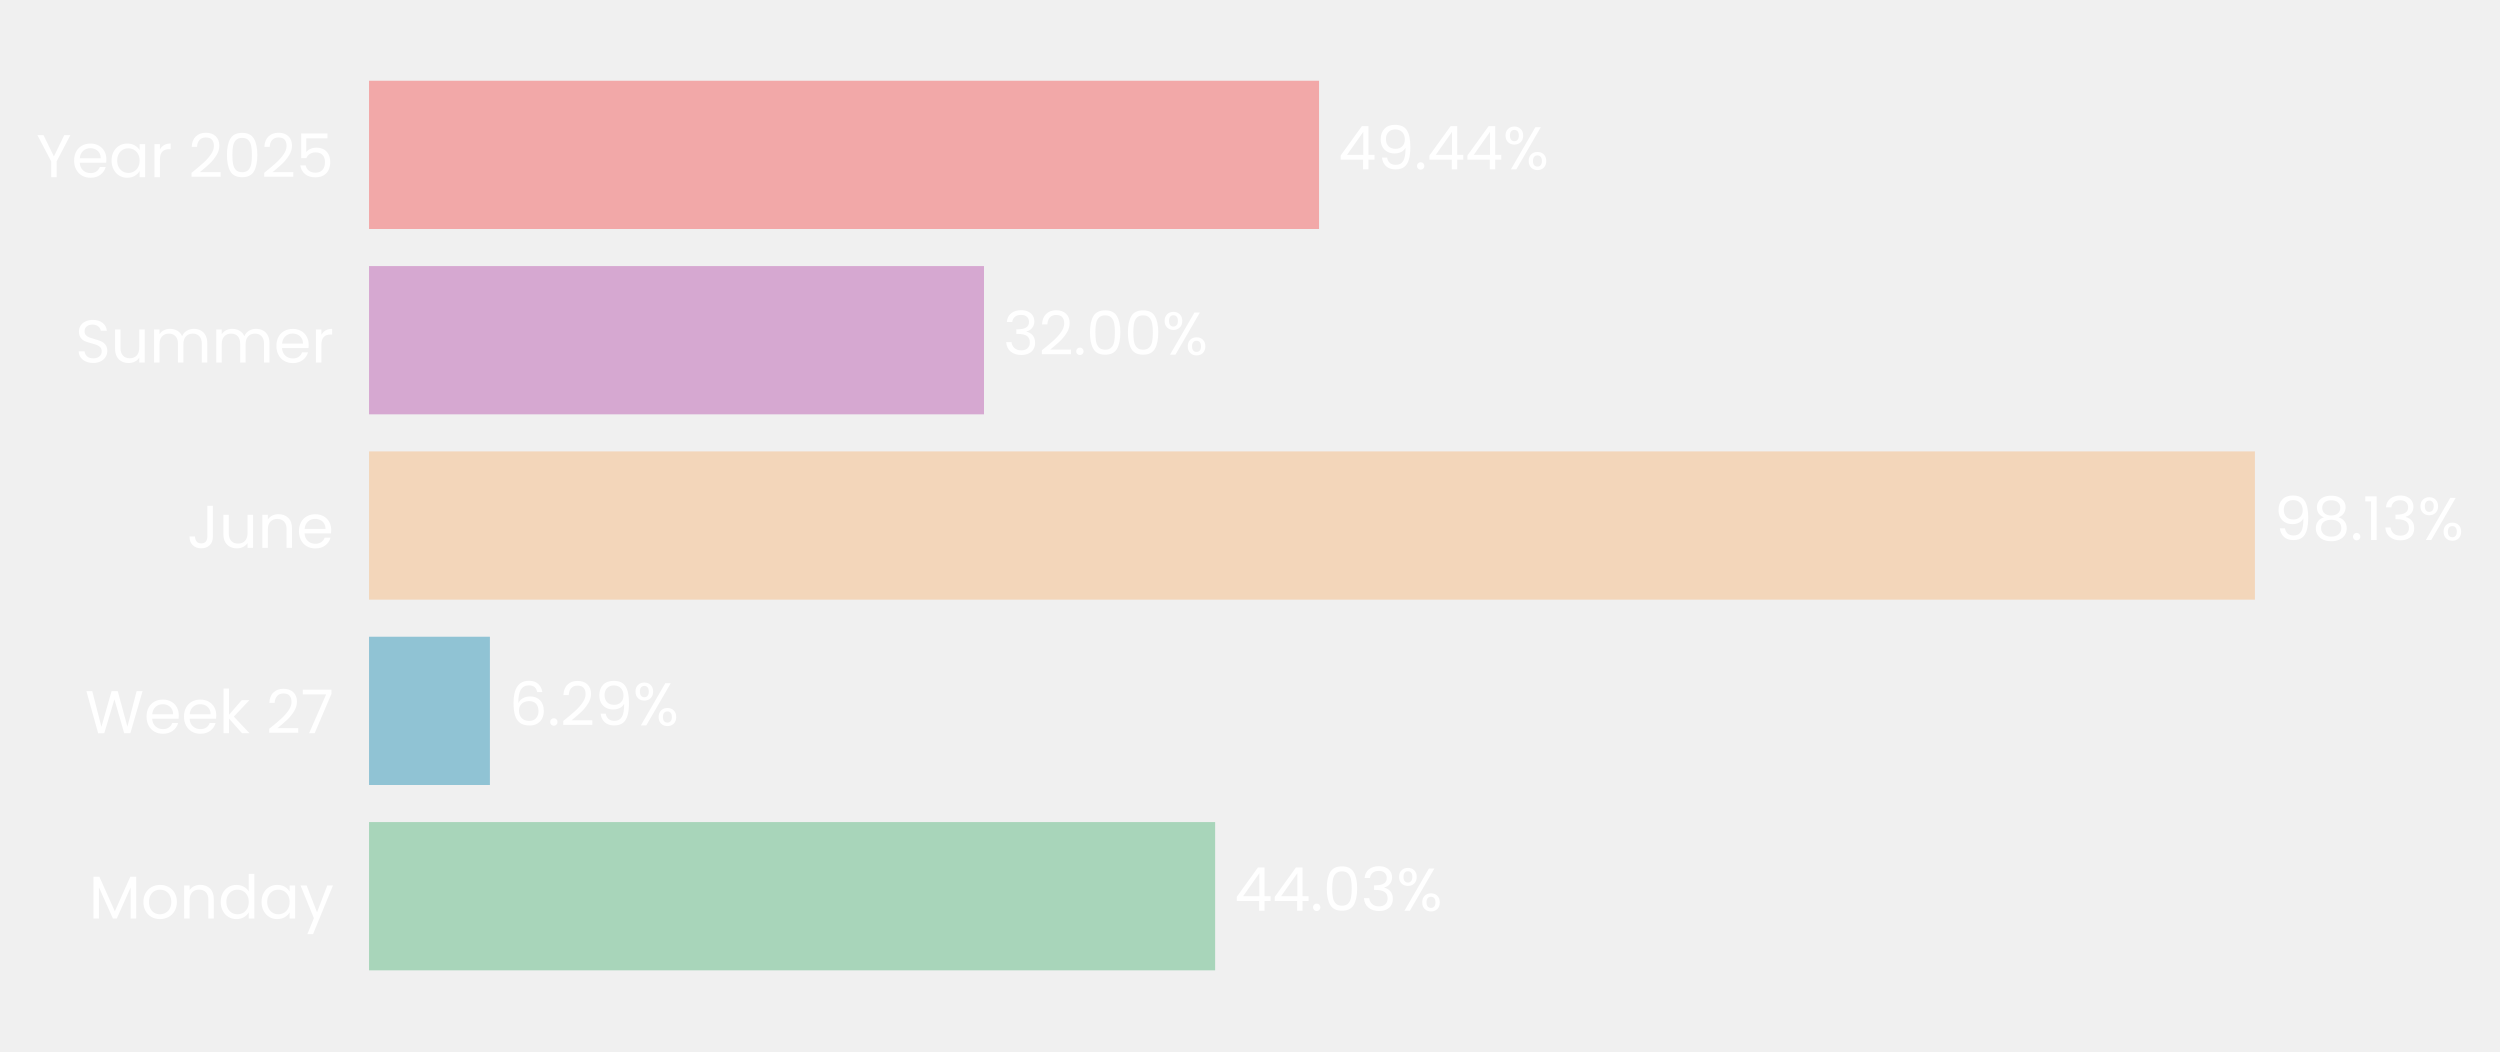
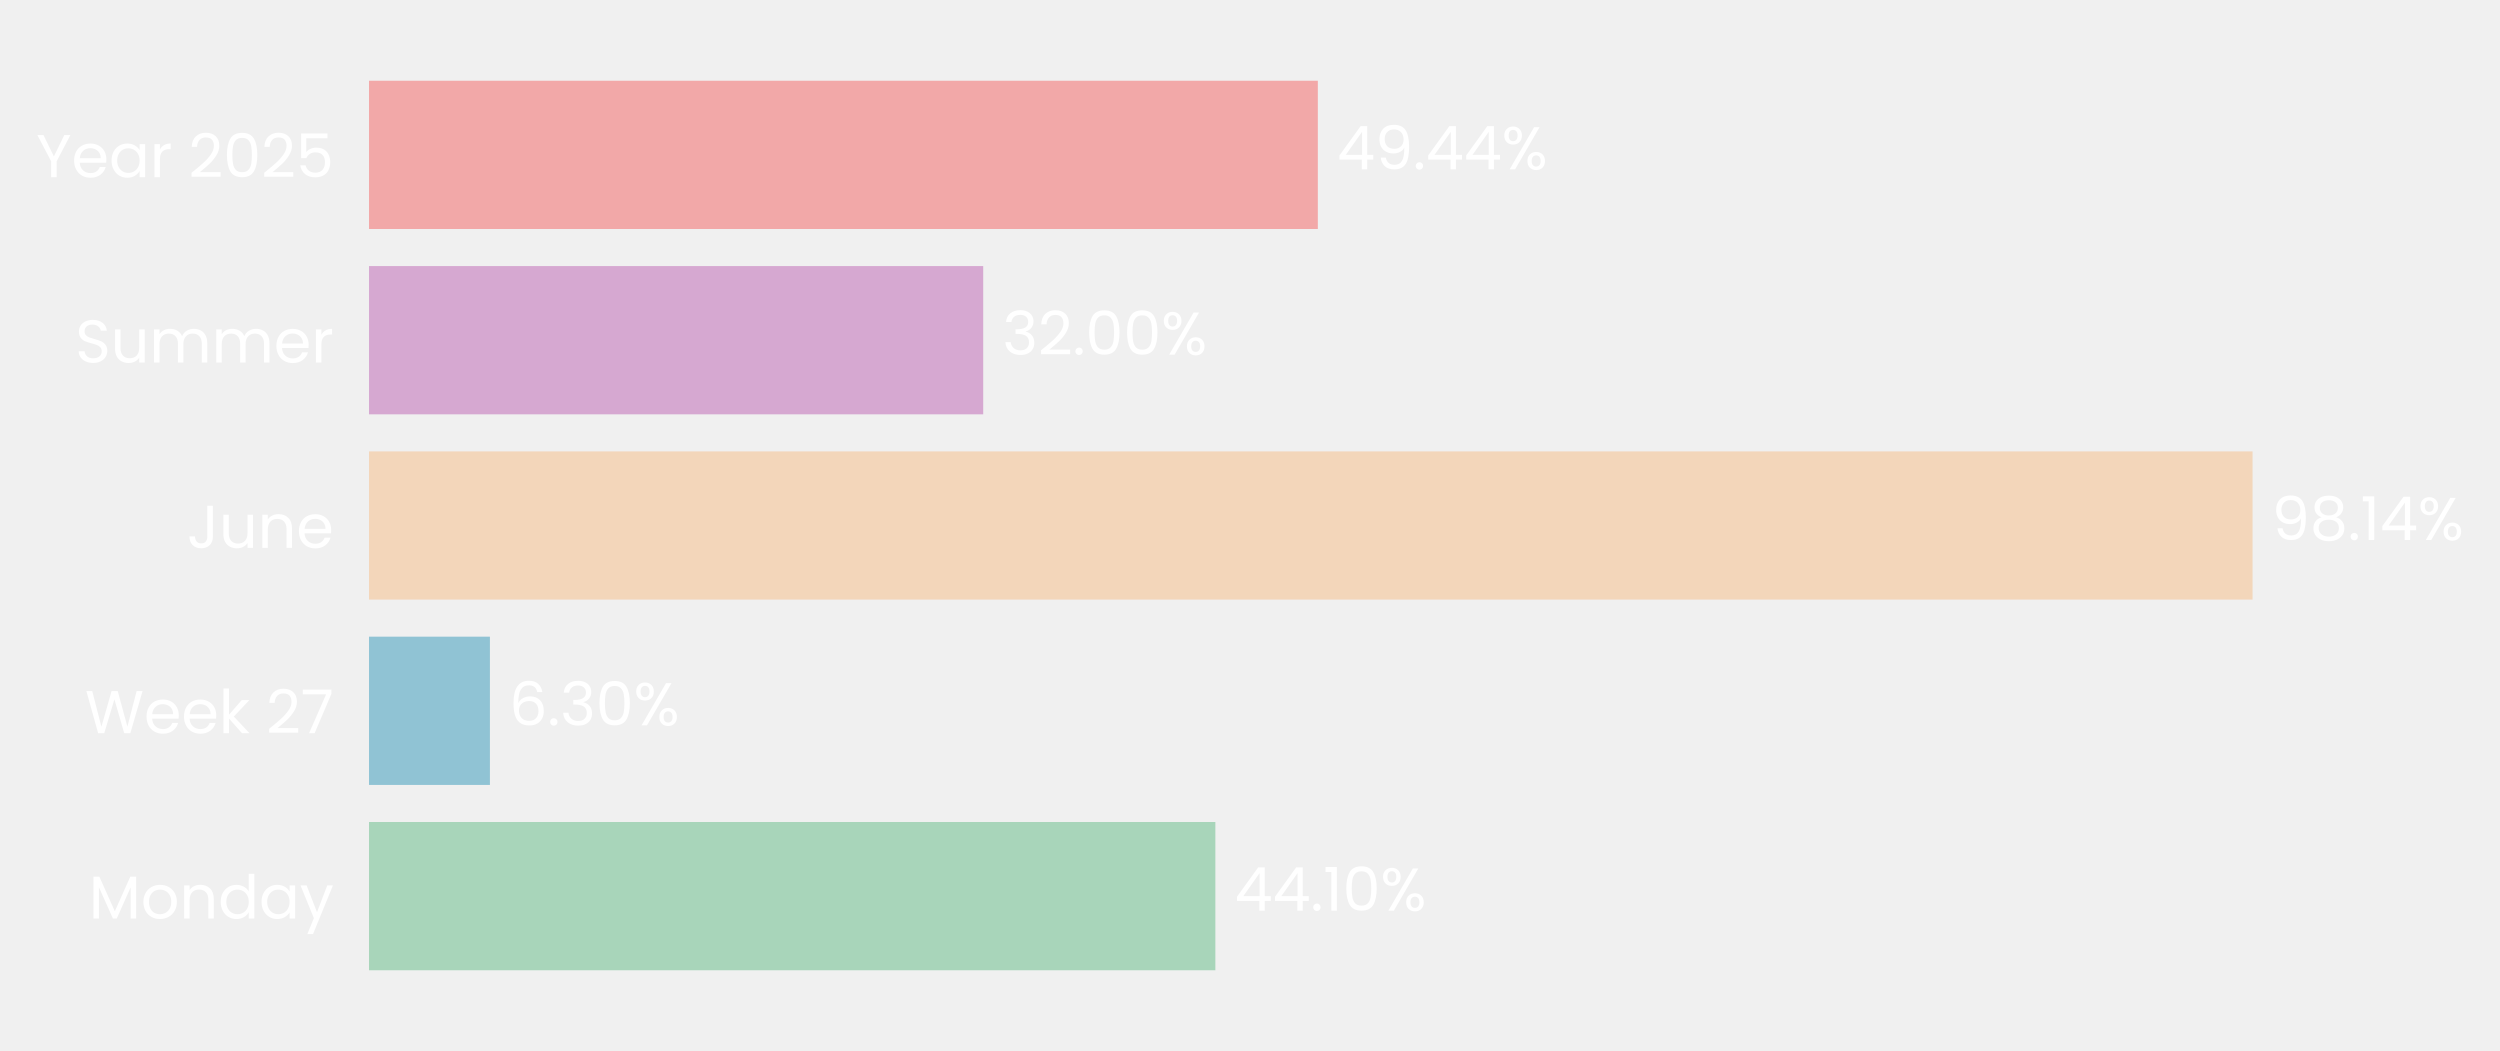
- <svg xmlns="http://www.w3.org/2000/svg" xmlns:xlink="http://www.w3.org/1999/xlink" width="496.637pt" height="208.8pt" viewBox="0 0 496.637 208.8" version="1.1">
+ <svg xmlns="http://www.w3.org/2000/svg" xmlns:xlink="http://www.w3.org/1999/xlink" width="496.67pt" height="208.8pt" viewBox="0 0 496.67 208.8" version="1.1">
  <defs>
    <style type="text/css">*{stroke-linejoin: round; stroke-linecap: butt}</style>
  </defs>
  <g id="figure_1">
    <g id="patch_1">
-       <path d="M 0 208.8  L 496.637 208.8  L 496.637 0  L 0 0  L 0 208.8  z " style="fill: none" />
+       <path d="M 0 208.8  L 496.67 208.8  L 496.67 0  L 0 0  L 0 208.8  z " style="fill: none" />
    </g>
    <g id="axes_1">
      <g id="patch_2">
-         <path d="M 73.311 201.6  L 455.073 201.6  L 455.073 7.2  L 73.311 7.2  L 73.311 201.6  z " style="fill: none" />
+         <path d="M 73.311 201.6  L 454.614 201.6  L 454.614 7.2  L 73.311 7.2  L 73.311 201.6  z " style="fill: none" />
      </g>
      <g id="patch_3">
-         <path d="M 73.311 192.764  L 241.392 192.764  L 241.392 163.309  L 73.311 163.309  z " clip-path="url(#pc064496245)" style="fill: #a8d5ba" />
+         <path d="M 73.311 192.764  L 241.455 192.764  L 241.455 163.309  L 73.311 163.309  z " clip-path="url(#pb8e8ebe442)" style="fill: #a8d5ba" />
      </g>
      <g id="patch_4">
-         <path d="M 73.311 155.945  L 97.323 155.945  L 97.323 126.491  L 73.311 126.491  z " clip-path="url(#pc064496245)" style="fill: #90c3d4" />
+         <path d="M 73.311 155.945  L 97.332 155.945  L 97.332 126.491  L 73.311 126.491  z " clip-path="url(#pb8e8ebe442)" style="fill: #90c3d4" />
      </g>
      <g id="patch_5">
-         <path d="M 73.311 119.127  L 447.95 119.127  L 447.95 89.673  L 73.311 89.673  z " clip-path="url(#pc064496245)" style="fill: #f3d6ba" />
+         <path d="M 73.311 119.127  L 447.509 119.127  L 447.509 89.673  L 73.311 89.673  z " clip-path="url(#pb8e8ebe442)" style="fill: #f3d6ba" />
      </g>
      <g id="patch_6">
-         <path d="M 73.311 82.309  L 195.476 82.309  L 195.476 52.855  L 73.311 52.855  z " clip-path="url(#pc064496245)" style="fill: #d6a8d1" />
+         <path d="M 73.311 82.309  L 195.332 82.309  L 195.332 52.855  L 73.311 52.855  z " clip-path="url(#pb8e8ebe442)" style="fill: #d6a8d1" />
      </g>
      <g id="patch_7">
-         <path d="M 73.311 45.491  L 262.038 45.491  L 262.038 16.036  L 73.311 16.036  z " clip-path="url(#pc064496245)" style="fill: #f2a8a8" />
+         <path d="M 73.311 45.491  L 261.812 45.491  L 261.812 16.036  L 73.311 16.036  z " clip-path="url(#pb8e8ebe442)" style="fill: #f2a8a8" />
      </g>
      <g id="matplotlib.axis_1">
        <g id="ytick_1">
          <g id="text_1">
            <g style="fill: #ffffff" transform="translate(17.64187 182.4764) scale(0.12 -0.12)">
              <defs>
                <path id="Poppins-Regular-4d" d="M 5018 4429  L 5018 0  L 4435 0  L 4435 3302  L 2963 0  L 2554 0  L 1075 3309  L 1075 0  L 493 0  L 493 4429  L 1120 4429  L 2758 768  L 4397 4429  L 5018 4429  z " transform="scale(0.015625)" />
                <path id="Poppins-Regular-6f" d="M 2022 -58  Q 1530 -58 1130 166  Q 730 390 502 803  Q 275 1216 275 1760  Q 275 2298 508 2710  Q 742 3123 1145 3344  Q 1549 3565 2048 3565  Q 2547 3565 2950 3344  Q 3354 3123 3587 2713  Q 3821 2304 3821 1760  Q 3821 1216 3581 803  Q 3341 390 2931 166  Q 2522 -58 2022 -58  z M 2022 454  Q 2336 454 2611 601  Q 2886 749 3056 1043  Q 3226 1338 3226 1760  Q 3226 2182 3059 2476  Q 2893 2771 2624 2915  Q 2355 3059 2042 3059  Q 1722 3059 1456 2915  Q 1190 2771 1030 2476  Q 870 2182 870 1760  Q 870 1331 1027 1036  Q 1184 742 1446 598  Q 1709 454 2022 454  z " transform="scale(0.015625)" />
                <path id="Poppins-Regular-6e" d="M 2202 3571  Q 2842 3571 3238 3184  Q 3635 2797 3635 2067  L 3635 0  L 3059 0  L 3059 1984  Q 3059 2509 2796 2787  Q 2534 3066 2080 3066  Q 1619 3066 1347 2778  Q 1075 2490 1075 1939  L 1075 0  L 493 0  L 493 3507  L 1075 3507  L 1075 3008  Q 1248 3277 1545 3424  Q 1843 3571 2202 3571  z " transform="scale(0.015625)" />
                <path id="Poppins-Regular-64" d="M 275 1766  Q 275 2304 492 2710  Q 710 3117 1091 3341  Q 1472 3565 1946 3565  Q 2355 3565 2707 3376  Q 3059 3187 3245 2880  L 3245 4736  L 3834 4736  L 3834 0  L 3245 0  L 3245 659  Q 3072 346 2733 144  Q 2394 -58 1939 -58  Q 1472 -58 1091 172  Q 710 403 492 819  Q 275 1235 275 1766  z M 3245 1760  Q 3245 2157 3085 2451  Q 2925 2746 2653 2902  Q 2381 3059 2054 3059  Q 1728 3059 1459 2905  Q 1190 2752 1030 2457  Q 870 2163 870 1766  Q 870 1363 1030 1065  Q 1190 768 1459 611  Q 1728 454 2054 454  Q 2381 454 2653 611  Q 2925 768 3085 1065  Q 3245 1363 3245 1760  z " transform="scale(0.015625)" />
                <path id="Poppins-Regular-61" d="M 275 1766  Q 275 2304 492 2710  Q 710 3117 1091 3341  Q 1472 3565 1939 3565  Q 2400 3565 2739 3366  Q 3078 3168 3245 2867  L 3245 3507  L 3834 3507  L 3834 0  L 3245 0  L 3245 653  Q 3072 346 2729 144  Q 2387 -58 1933 -58  Q 1466 -58 1088 172  Q 710 403 492 819  Q 275 1235 275 1766  z M 3245 1760  Q 3245 2157 3085 2451  Q 2925 2746 2653 2902  Q 2381 3059 2054 3059  Q 1728 3059 1459 2905  Q 1190 2752 1030 2457  Q 870 2163 870 1766  Q 870 1363 1030 1065  Q 1190 768 1459 611  Q 1728 454 2054 454  Q 2381 454 2653 611  Q 2925 768 3085 1065  Q 3245 1363 3245 1760  z " transform="scale(0.015625)" />
                <path id="Poppins-Regular-79" d="M 3514 3507  L 1402 -1651  L 800 -1651  L 1491 38  L 77 3507  L 723 3507  L 1824 666  L 2912 3507  L 3514 3507  z " transform="scale(0.015625)" />
              </defs>
              <use xlink:href="#Poppins-Regular-4d" />
              <use xlink:href="#Poppins-Regular-6f" transform="translate(86.09999 0)" />
              <use xlink:href="#Poppins-Regular-6e" transform="translate(150.1 0)" />
              <use xlink:href="#Poppins-Regular-64" transform="translate(214.1 0)" />
              <use xlink:href="#Poppins-Regular-61" transform="translate(281.7 0)" />
              <use xlink:href="#Poppins-Regular-79" transform="translate(349.2999 0)" />
            </g>
          </g>
        </g>
        <g id="ytick_2">
          <g id="text_2">
            <g style="fill: #ffffff" transform="translate(16.88437 145.6582) scale(0.12 -0.12)">
              <defs>
                <path id="Poppins-Regular-57" d="M 6099 4461  L 4806 0  L 4154 0  L 3117 3590  L 2042 0  L 1395 -6  L 147 4461  L 768 4461  L 1741 678  L 2816 4461  L 3469 4461  L 4493 691  L 5472 4461  L 6099 4461  z " transform="scale(0.015625)" />
                <path id="Poppins-Regular-65" d="M 3693 1888  Q 3693 1722 3674 1536  L 870 1536  Q 902 1018 1225 726  Q 1549 435 2010 435  Q 2387 435 2640 611  Q 2893 787 2995 1082  L 3622 1082  Q 3482 576 3059 259  Q 2637 -58 2010 -58  Q 1510 -58 1116 166  Q 723 390 499 803  Q 275 1216 275 1760  Q 275 2304 492 2713  Q 710 3123 1104 3344  Q 1498 3565 2010 3565  Q 2509 3565 2893 3347  Q 3277 3130 3485 2749  Q 3693 2368 3693 1888  z M 3091 2010  Q 3091 2342 2944 2582  Q 2797 2822 2544 2947  Q 2291 3072 1984 3072  Q 1542 3072 1232 2790  Q 922 2509 877 2010  L 3091 2010  z " transform="scale(0.015625)" />
                <path id="Poppins-Regular-6b" d="M 2451 0  L 1075 1549  L 1075 0  L 493 0  L 493 4736  L 1075 4736  L 1075 1952  L 2426 3507  L 3238 3507  L 1587 1760  L 3245 0  L 2451 0  z " transform="scale(0.015625)" />
                <path id="Poppins-Regular-20" transform="scale(0.015625)" />
                <path id="Poppins-Regular-32" d="M 326 467  Q 1139 1120 1600 1539  Q 2061 1958 2377 2416  Q 2694 2874 2694 3315  Q 2694 3731 2492 3971  Q 2291 4211 1843 4211  Q 1408 4211 1168 3939  Q 928 3667 909 3213  L 346 3213  Q 371 3930 780 4320  Q 1190 4710 1837 4710  Q 2496 4710 2883 4345  Q 3270 3981 3270 3341  Q 3270 2810 2953 2307  Q 2637 1805 2233 1424  Q 1830 1043 1203 538  L 3405 538  L 3405 51  L 326 51  L 326 467  z " transform="scale(0.015625)" />
                <path id="Poppins-Regular-37" d="M 3245 4173  L 1466 0  L 877 0  L 2682 4115  L 211 4115  L 211 4614  L 3245 4614  L 3245 4173  z " transform="scale(0.015625)" />
              </defs>
              <use xlink:href="#Poppins-Regular-57" />
              <use xlink:href="#Poppins-Regular-65" transform="translate(97.59999 0)" />
              <use xlink:href="#Poppins-Regular-65" transform="translate(159.6 0)" />
              <use xlink:href="#Poppins-Regular-6b" transform="translate(221.6 0)" />
              <use xlink:href="#Poppins-Regular-20" transform="translate(273.0999 0)" />
              <use xlink:href="#Poppins-Regular-32" transform="translate(299.7999 0)" />
              <use xlink:href="#Poppins-Regular-37" transform="translate(357.2999 0)" />
            </g>
          </g>
        </g>
        <g id="ytick_3">
          <g id="text_3">
            <g style="fill: #ffffff" transform="translate(37.15125 108.84) scale(0.12 -0.12)">
              <defs>
                <path id="Poppins-Regular-4a" d="M 2739 4461  L 2739 1165  Q 2739 614 2400 284  Q 2061 -45 1504 -45  Q 941 -45 601 291  Q 262 627 262 1210  L 845 1210  Q 851 883 1014 678  Q 1178 474 1504 474  Q 1830 474 1990 669  Q 2150 864 2150 1165  L 2150 4461  L 2739 4461  z " transform="scale(0.015625)" />
                <path id="Poppins-Regular-75" d="M 3603 3507  L 3603 0  L 3021 0  L 3021 518  Q 2854 250 2556 99  Q 2259 -51 1901 -51  Q 1491 -51 1164 118  Q 838 288 649 627  Q 461 966 461 1453  L 461 3507  L 1037 3507  L 1037 1530  Q 1037 1011 1299 732  Q 1562 454 2016 454  Q 2483 454 2752 742  Q 3021 1030 3021 1581  L 3021 3507  L 3603 3507  z " transform="scale(0.015625)" />
              </defs>
              <use xlink:href="#Poppins-Regular-4a" />
              <use xlink:href="#Poppins-Regular-75" transform="translate(52.99999 0)" />
              <use xlink:href="#Poppins-Regular-6e" transform="translate(117 0)" />
              <use xlink:href="#Poppins-Regular-65" transform="translate(181 0)" />
            </g>
          </g>
        </g>
        <g id="ytick_4">
          <g id="text_4">
            <g style="fill: #ffffff" transform="translate(14.95125 72.02182) scale(0.12 -0.12)">
              <defs>
                <path id="Poppins-Regular-53" d="M 1907 -45  Q 1466 -45 1117 112  Q 768 269 569 547  Q 371 826 365 1190  L 986 1190  Q 1018 877 1245 662  Q 1472 448 1907 448  Q 2323 448 2563 656  Q 2803 864 2803 1190  Q 2803 1446 2662 1606  Q 2522 1766 2310 1849  Q 2099 1933 1741 2029  Q 1299 2144 1033 2259  Q 768 2374 579 2620  Q 390 2867 390 3283  Q 390 3648 576 3929  Q 762 4211 1098 4364  Q 1434 4518 1869 4518  Q 2496 4518 2896 4204  Q 3296 3891 3347 3373  L 2707 3373  Q 2675 3629 2438 3824  Q 2202 4019 1811 4019  Q 1446 4019 1216 3830  Q 986 3642 986 3302  Q 986 3059 1123 2905  Q 1261 2752 1462 2672  Q 1664 2592 2029 2490  Q 2470 2368 2739 2249  Q 3008 2131 3200 1884  Q 3392 1638 3392 1216  Q 3392 890 3219 602  Q 3046 314 2707 134  Q 2368 -45 1907 -45  z " transform="scale(0.015625)" />
                <path id="Poppins-Regular-6d" d="M 4710 3571  Q 5120 3571 5440 3401  Q 5760 3232 5945 2893  Q 6131 2554 6131 2067  L 6131 0  L 5555 0  L 5555 1984  Q 5555 2509 5296 2787  Q 5037 3066 4595 3066  Q 4141 3066 3872 2774  Q 3603 2483 3603 1933  L 3603 0  L 3027 0  L 3027 1984  Q 3027 2509 2768 2787  Q 2509 3066 2067 3066  Q 1613 3066 1344 2774  Q 1075 2483 1075 1933  L 1075 0  L 493 0  L 493 3507  L 1075 3507  L 1075 3002  Q 1248 3277 1539 3424  Q 1830 3571 2182 3571  Q 2624 3571 2963 3372  Q 3302 3174 3469 2790  Q 3616 3162 3955 3366  Q 4294 3571 4710 3571  z " transform="scale(0.015625)" />
                <path id="Poppins-Regular-72" d="M 1075 2938  Q 1229 3238 1513 3404  Q 1798 3571 2208 3571  L 2208 2970  L 2054 2970  Q 1075 2970 1075 1907  L 1075 0  L 493 0  L 493 3507  L 1075 3507  L 1075 2938  z " transform="scale(0.015625)" />
              </defs>
              <use xlink:href="#Poppins-Regular-53" />
              <use xlink:href="#Poppins-Regular-75" transform="translate(58.7 0)" />
              <use xlink:href="#Poppins-Regular-6d" transform="translate(122.7 0)" />
              <use xlink:href="#Poppins-Regular-6d" transform="translate(225.7 0)" />
              <use xlink:href="#Poppins-Regular-65" transform="translate(328.7 0)" />
              <use xlink:href="#Poppins-Regular-72" transform="translate(390.6999 0)" />
            </g>
          </g>
        </g>
        <g id="ytick_5">
          <g id="text_5">
            <g style="fill: #ffffff" transform="translate(7.2 35.20364) scale(0.12 -0.12)">
              <defs>
                <path id="Poppins-Regular-59" d="M 3616 4461  L 2163 1683  L 2163 0  L 1581 0  L 1581 1683  L 122 4461  L 768 4461  L 1869 2202  L 2970 4461  L 3616 4461  z " transform="scale(0.015625)" />
                <path id="Poppins-Regular-30" d="M 397 2362  Q 397 3462 755 4080  Q 1114 4698 2010 4698  Q 2899 4698 3257 4080  Q 3616 3462 3616 2362  Q 3616 1242 3257 621  Q 2899 0 2010 0  Q 1114 0 755 621  Q 397 1242 397 2362  z M 3040 2362  Q 3040 2918 2966 3305  Q 2893 3693 2665 3929  Q 2438 4166 2010 4166  Q 1574 4166 1347 3929  Q 1120 3693 1046 3305  Q 973 2918 973 2362  Q 973 1786 1046 1395  Q 1120 1005 1347 768  Q 1574 531 2010 531  Q 2438 531 2665 768  Q 2893 1005 2966 1395  Q 3040 1786 3040 2362  z " transform="scale(0.015625)" />
                <path id="Poppins-Regular-35" d="M 3347 4122  L 1101 4122  L 1101 2662  Q 1248 2867 1536 2998  Q 1824 3130 2157 3130  Q 2688 3130 3021 2909  Q 3354 2688 3498 2339  Q 3642 1990 3642 1600  Q 3642 1139 3469 774  Q 3296 410 2941 198  Q 2586 -13 2061 -13  Q 1389 -13 973 332  Q 557 678 467 1254  L 1037 1254  Q 1120 890 1389 685  Q 1658 480 2067 480  Q 2573 480 2829 784  Q 3085 1088 3085 1587  Q 3085 2086 2829 2358  Q 2573 2630 2074 2630  Q 1734 2630 1481 2467  Q 1229 2304 1114 2022  L 563 2022  L 563 4634  L 3347 4634  L 3347 4122  z " transform="scale(0.015625)" />
              </defs>
              <use xlink:href="#Poppins-Regular-59" />
              <use xlink:href="#Poppins-Regular-65" transform="translate(58.39999 0)" />
              <use xlink:href="#Poppins-Regular-61" transform="translate(120.4 0)" />
              <use xlink:href="#Poppins-Regular-72" transform="translate(188 0)" />
              <use xlink:href="#Poppins-Regular-20" transform="translate(225.3 0)" />
              <use xlink:href="#Poppins-Regular-32" transform="translate(252 0)" />
              <use xlink:href="#Poppins-Regular-30" transform="translate(309.4999 0)" />
              <use xlink:href="#Poppins-Regular-32" transform="translate(372.2999 0)" />
              <use xlink:href="#Poppins-Regular-35" transform="translate(429.7999 0)" />
            </g>
          </g>
        </g>
      </g>
      <g id="text_6">
-         <g style="fill: #ffffff" transform="translate(245.21 180.9164) scale(0.12 -0.12)">
+         <g style="fill: #ffffff" transform="translate(245.2681 180.9164) scale(0.12 -0.12)">
          <defs>
            <path id="Poppins-Regular-34" d="M 256 1030  L 256 1472  L 2502 4582  L 3200 4582  L 3200 1536  L 3840 1536  L 3840 1030  L 3200 1030  L 3200 0  L 2624 0  L 2624 1030  L 256 1030  z M 2650 3974  L 928 1536  L 2650 1536  L 2650 3974  z " transform="scale(0.015625)" />
            <path id="Poppins-Regular-2e" d="M 678 -38  Q 512 -38 397 77  Q 282 192 282 358  Q 282 525 397 640  Q 512 755 678 755  Q 838 755 950 640  Q 1062 525 1062 358  Q 1062 192 950 77  Q 838 -38 678 -38  z " transform="scale(0.015625)" />
-             <path id="Poppins-Regular-33" d="M 384 3462  Q 429 4051 838 4384  Q 1248 4717 1901 4717  Q 2336 4717 2653 4560  Q 2970 4403 3133 4134  Q 3296 3866 3296 3526  Q 3296 3130 3069 2842  Q 2842 2554 2477 2470  L 2477 2438  Q 2893 2336 3136 2035  Q 3379 1734 3379 1248  Q 3379 883 3212 592  Q 3046 301 2713 134  Q 2381 -32 1914 -32  Q 1235 -32 800 323  Q 365 678 314 1331  L 877 1331  Q 922 947 1190 704  Q 1459 461 1907 461  Q 2355 461 2588 694  Q 2822 928 2822 1299  Q 2822 1779 2502 1990  Q 2182 2202 1536 2202  L 1389 2202  L 1389 2688  L 1542 2688  Q 2131 2694 2432 2883  Q 2733 3072 2733 3469  Q 2733 3808 2512 4013  Q 2291 4218 1882 4218  Q 1485 4218 1241 4013  Q 998 3808 954 3462  L 384 3462  z " transform="scale(0.015625)" />
+             <path id="Poppins-Regular-31" d="M 243 4096  L 243 4627  L 1446 4627  L 1446 0  L 858 0  L 858 4096  L 243 4096  z " transform="scale(0.015625)" />
            <path id="Poppins-Regular-25" d="M 269 3584  Q 269 4019 531 4278  Q 794 4538 1203 4538  Q 1613 4538 1875 4278  Q 2138 4019 2138 3584  Q 2138 3142 1875 2883  Q 1613 2624 1203 2624  Q 794 2624 531 2883  Q 269 3142 269 3584  z M 4006 4467  L 1414 0  L 838 0  L 3430 4467  L 4006 4467  z M 1203 4179  Q 986 4179 861 4028  Q 736 3878 736 3584  Q 736 3290 861 3136  Q 986 2982 1203 2982  Q 1421 2982 1549 3139  Q 1677 3296 1677 3584  Q 1677 3878 1549 4028  Q 1421 4179 1203 4179  z M 2720 883  Q 2720 1325 2982 1584  Q 3245 1843 3654 1843  Q 4064 1843 4323 1584  Q 4582 1325 4582 883  Q 4582 448 4323 185  Q 4064 -77 3654 -77  Q 3245 -77 2982 182  Q 2720 442 2720 883  z M 3648 1478  Q 3430 1478 3302 1328  Q 3174 1178 3174 883  Q 3174 595 3302 444  Q 3430 294 3648 294  Q 3866 294 3994 444  Q 4122 595 4122 883  Q 4122 1178 3994 1328  Q 3866 1478 3648 1478  z " transform="scale(0.015625)" />
          </defs>
          <use xlink:href="#Poppins-Regular-34" />
          <use xlink:href="#Poppins-Regular-34" transform="translate(62.89999 0)" />
          <use xlink:href="#Poppins-Regular-2e" transform="translate(125.8 0)" />
-           <use xlink:href="#Poppins-Regular-30" transform="translate(146.8 0)" />
-           <use xlink:href="#Poppins-Regular-33" transform="translate(209.6 0)" />
-           <use xlink:href="#Poppins-Regular-25" transform="translate(268.5 0)" />
+           <use xlink:href="#Poppins-Regular-31" transform="translate(146.8 0)" />
+           <use xlink:href="#Poppins-Regular-30" transform="translate(178.8 0)" />
+           <use xlink:href="#Poppins-Regular-25" transform="translate(241.5999 0)" />
        </g>
      </g>
      <g id="text_7">
-         <g style="fill: #ffffff" transform="translate(101.1405 144.0982) scale(0.12 -0.12)">
+         <g style="fill: #ffffff" transform="translate(101.1448 144.0982) scale(0.12 -0.12)">
          <defs>
            <path id="Poppins-Regular-36" d="M 2976 3526  Q 2835 4237 2099 4237  Q 1530 4237 1248 3798  Q 966 3360 973 2355  Q 1120 2688 1462 2877  Q 1805 3066 2227 3066  Q 2886 3066 3280 2656  Q 3674 2246 3674 1523  Q 3674 1088 3504 742  Q 3334 397 2992 192  Q 2650 -13 2163 -13  Q 1504 -13 1133 281  Q 762 576 614 1094  Q 467 1613 467 2374  Q 467 4723 2106 4723  Q 2733 4723 3091 4384  Q 3450 4045 3514 3526  L 2976 3526  z M 2106 2573  Q 1830 2573 1587 2461  Q 1344 2349 1193 2121  Q 1043 1894 1043 1568  Q 1043 1082 1324 778  Q 1606 474 2131 474  Q 2579 474 2844 752  Q 3110 1030 3110 1504  Q 3110 2003 2854 2288  Q 2598 2573 2106 2573  z " transform="scale(0.015625)" />
-             <path id="Poppins-Regular-39" d="M 1146 1242  Q 1210 877 1443 678  Q 1677 480 2074 480  Q 2605 480 2857 896  Q 3110 1312 3098 2298  Q 2963 2010 2649 1846  Q 2336 1683 1952 1683  Q 1523 1683 1187 1859  Q 851 2035 659 2374  Q 467 2714 467 3194  Q 467 3878 864 4297  Q 1261 4717 1990 4717  Q 2886 4717 3248 4134  Q 3610 3552 3610 2400  Q 3610 1594 3466 1069  Q 3322 544 2979 269  Q 2637 -6 2042 -6  Q 1389 -6 1024 346  Q 659 698 608 1242  L 1146 1242  z M 2048 2176  Q 2477 2176 2752 2441  Q 3027 2707 3027 3162  Q 3027 3642 2758 3936  Q 2490 4230 2003 4230  Q 1555 4230 1289 3948  Q 1024 3667 1024 3206  Q 1024 2739 1286 2457  Q 1549 2176 2048 2176  z " transform="scale(0.015625)" />
+             <path id="Poppins-Regular-33" d="M 384 3462  Q 429 4051 838 4384  Q 1248 4717 1901 4717  Q 2336 4717 2653 4560  Q 2970 4403 3133 4134  Q 3296 3866 3296 3526  Q 3296 3130 3069 2842  Q 2842 2554 2477 2470  L 2477 2438  Q 2893 2336 3136 2035  Q 3379 1734 3379 1248  Q 3379 883 3212 592  Q 3046 301 2713 134  Q 2381 -32 1914 -32  Q 1235 -32 800 323  Q 365 678 314 1331  L 877 1331  Q 922 947 1190 704  Q 1459 461 1907 461  Q 2355 461 2588 694  Q 2822 928 2822 1299  Q 2822 1779 2502 1990  Q 2182 2202 1536 2202  L 1389 2202  L 1389 2688  L 1542 2688  Q 2131 2694 2432 2883  Q 2733 3072 2733 3469  Q 2733 3808 2512 4013  Q 2291 4218 1882 4218  Q 1485 4218 1241 4013  Q 998 3808 954 3462  L 384 3462  z " transform="scale(0.015625)" />
          </defs>
          <use xlink:href="#Poppins-Regular-36" />
          <use xlink:href="#Poppins-Regular-2e" transform="translate(63.49999 0)" />
-           <use xlink:href="#Poppins-Regular-32" transform="translate(84.49997 0)" />
-           <use xlink:href="#Poppins-Regular-39" transform="translate(142 0)" />
-           <use xlink:href="#Poppins-Regular-25" transform="translate(204.9999 0)" />
+           <use xlink:href="#Poppins-Regular-33" transform="translate(84.49997 0)" />
+           <use xlink:href="#Poppins-Regular-30" transform="translate(143.4 0)" />
+           <use xlink:href="#Poppins-Regular-25" transform="translate(206.2 0)" />
        </g>
      </g>
      <g id="text_8">
-         <g style="fill: #ffffff" transform="translate(451.7678 107.28) scale(0.12 -0.12)">
+         <g style="fill: #ffffff" transform="translate(451.3215 107.28) scale(0.12 -0.12)">
          <defs>
+             <path id="Poppins-Regular-39" d="M 1146 1242  Q 1210 877 1443 678  Q 1677 480 2074 480  Q 2605 480 2857 896  Q 3110 1312 3098 2298  Q 2963 2010 2649 1846  Q 2336 1683 1952 1683  Q 1523 1683 1187 1859  Q 851 2035 659 2374  Q 467 2714 467 3194  Q 467 3878 864 4297  Q 1261 4717 1990 4717  Q 2886 4717 3248 4134  Q 3610 3552 3610 2400  Q 3610 1594 3466 1069  Q 3322 544 2979 269  Q 2637 -6 2042 -6  Q 1389 -6 1024 346  Q 659 698 608 1242  L 1146 1242  z M 2048 2176  Q 2477 2176 2752 2441  Q 3027 2707 3027 3162  Q 3027 3642 2758 3936  Q 2490 4230 2003 4230  Q 1555 4230 1289 3948  Q 1024 3667 1024 3206  Q 1024 2739 1286 2457  Q 1549 2176 2048 2176  z " transform="scale(0.015625)" />
            <path id="Poppins-Regular-38" d="M 1242 2406  Q 883 2547 691 2816  Q 499 3085 499 3469  Q 499 3814 672 4092  Q 845 4371 1187 4534  Q 1530 4698 2016 4698  Q 2502 4698 2844 4534  Q 3187 4371 3363 4092  Q 3539 3814 3539 3469  Q 3539 3098 3340 2819  Q 3142 2541 2797 2406  Q 3194 2285 3427 1981  Q 3661 1677 3661 1248  Q 3661 832 3456 521  Q 3251 211 2876 41  Q 2502 -128 2016 -128  Q 1530 -128 1162 41  Q 794 211 589 521  Q 384 832 384 1248  Q 384 1677 614 1984  Q 845 2291 1242 2406  z M 2976 3398  Q 2976 3789 2720 4000  Q 2464 4211 2016 4211  Q 1574 4211 1318 4000  Q 1062 3789 1062 3392  Q 1062 3034 1328 2816  Q 1594 2598 2016 2598  Q 2445 2598 2710 2819  Q 2976 3040 2976 3398  z M 2016 2150  Q 1542 2150 1241 1929  Q 941 1709 941 1267  Q 941 858 1232 608  Q 1523 358 2016 358  Q 2509 358 2797 608  Q 3085 858 3085 1267  Q 3085 1696 2790 1923  Q 2496 2150 2016 2150  z " transform="scale(0.015625)" />
-             <path id="Poppins-Regular-31" d="M 243 4096  L 243 4627  L 1446 4627  L 1446 0  L 858 0  L 858 4096  L 243 4096  z " transform="scale(0.015625)" />
          </defs>
          <use xlink:href="#Poppins-Regular-39" />
          <use xlink:href="#Poppins-Regular-38" transform="translate(62.99999 0)" />
          <use xlink:href="#Poppins-Regular-2e" transform="translate(126.1 0)" />
          <use xlink:href="#Poppins-Regular-31" transform="translate(147.1 0)" />
-           <use xlink:href="#Poppins-Regular-33" transform="translate(179.0999 0)" />
-           <use xlink:href="#Poppins-Regular-25" transform="translate(237.9999 0)" />
+           <use xlink:href="#Poppins-Regular-34" transform="translate(179.0999 0)" />
+           <use xlink:href="#Poppins-Regular-25" transform="translate(241.9999 0)" />
        </g>
      </g>
      <g id="text_9">
-         <g style="fill: #ffffff" transform="translate(199.2937 70.46182) scale(0.12 -0.12)">
+         <g style="fill: #ffffff" transform="translate(199.1451 70.46182) scale(0.12 -0.12)">
          <use xlink:href="#Poppins-Regular-33" />
          <use xlink:href="#Poppins-Regular-32" transform="translate(58.89999 0)" />
          <use xlink:href="#Poppins-Regular-2e" transform="translate(116.4 0)" />
          <use xlink:href="#Poppins-Regular-30" transform="translate(137.4 0)" />
          <use xlink:href="#Poppins-Regular-30" transform="translate(200.2 0)" />
          <use xlink:href="#Poppins-Regular-25" transform="translate(262.9999 0)" />
        </g>
      </g>
      <g id="text_10">
-         <g style="fill: #ffffff" transform="translate(265.8553 33.64364) scale(0.12 -0.12)">
+         <g style="fill: #ffffff" transform="translate(265.6246 33.64364) scale(0.12 -0.12)">
          <use xlink:href="#Poppins-Regular-34" />
          <use xlink:href="#Poppins-Regular-39" transform="translate(62.89999 0)" />
          <use xlink:href="#Poppins-Regular-2e" transform="translate(125.9 0)" />
          <use xlink:href="#Poppins-Regular-34" transform="translate(146.9 0)" />
          <use xlink:href="#Poppins-Regular-34" transform="translate(209.8 0)" />
          <use xlink:href="#Poppins-Regular-25" transform="translate(272.7 0)" />
        </g>
      </g>
    </g>
  </g>
  <defs>
-     <clipPath id="pc064496245">
-       <rect x="73.311" y="7.2" width="381.762" height="194.4" />
+     <clipPath id="pb8e8ebe442">
+       <rect x="73.311" y="7.2" width="381.303" height="194.4" />
    </clipPath>
  </defs>
</svg>
